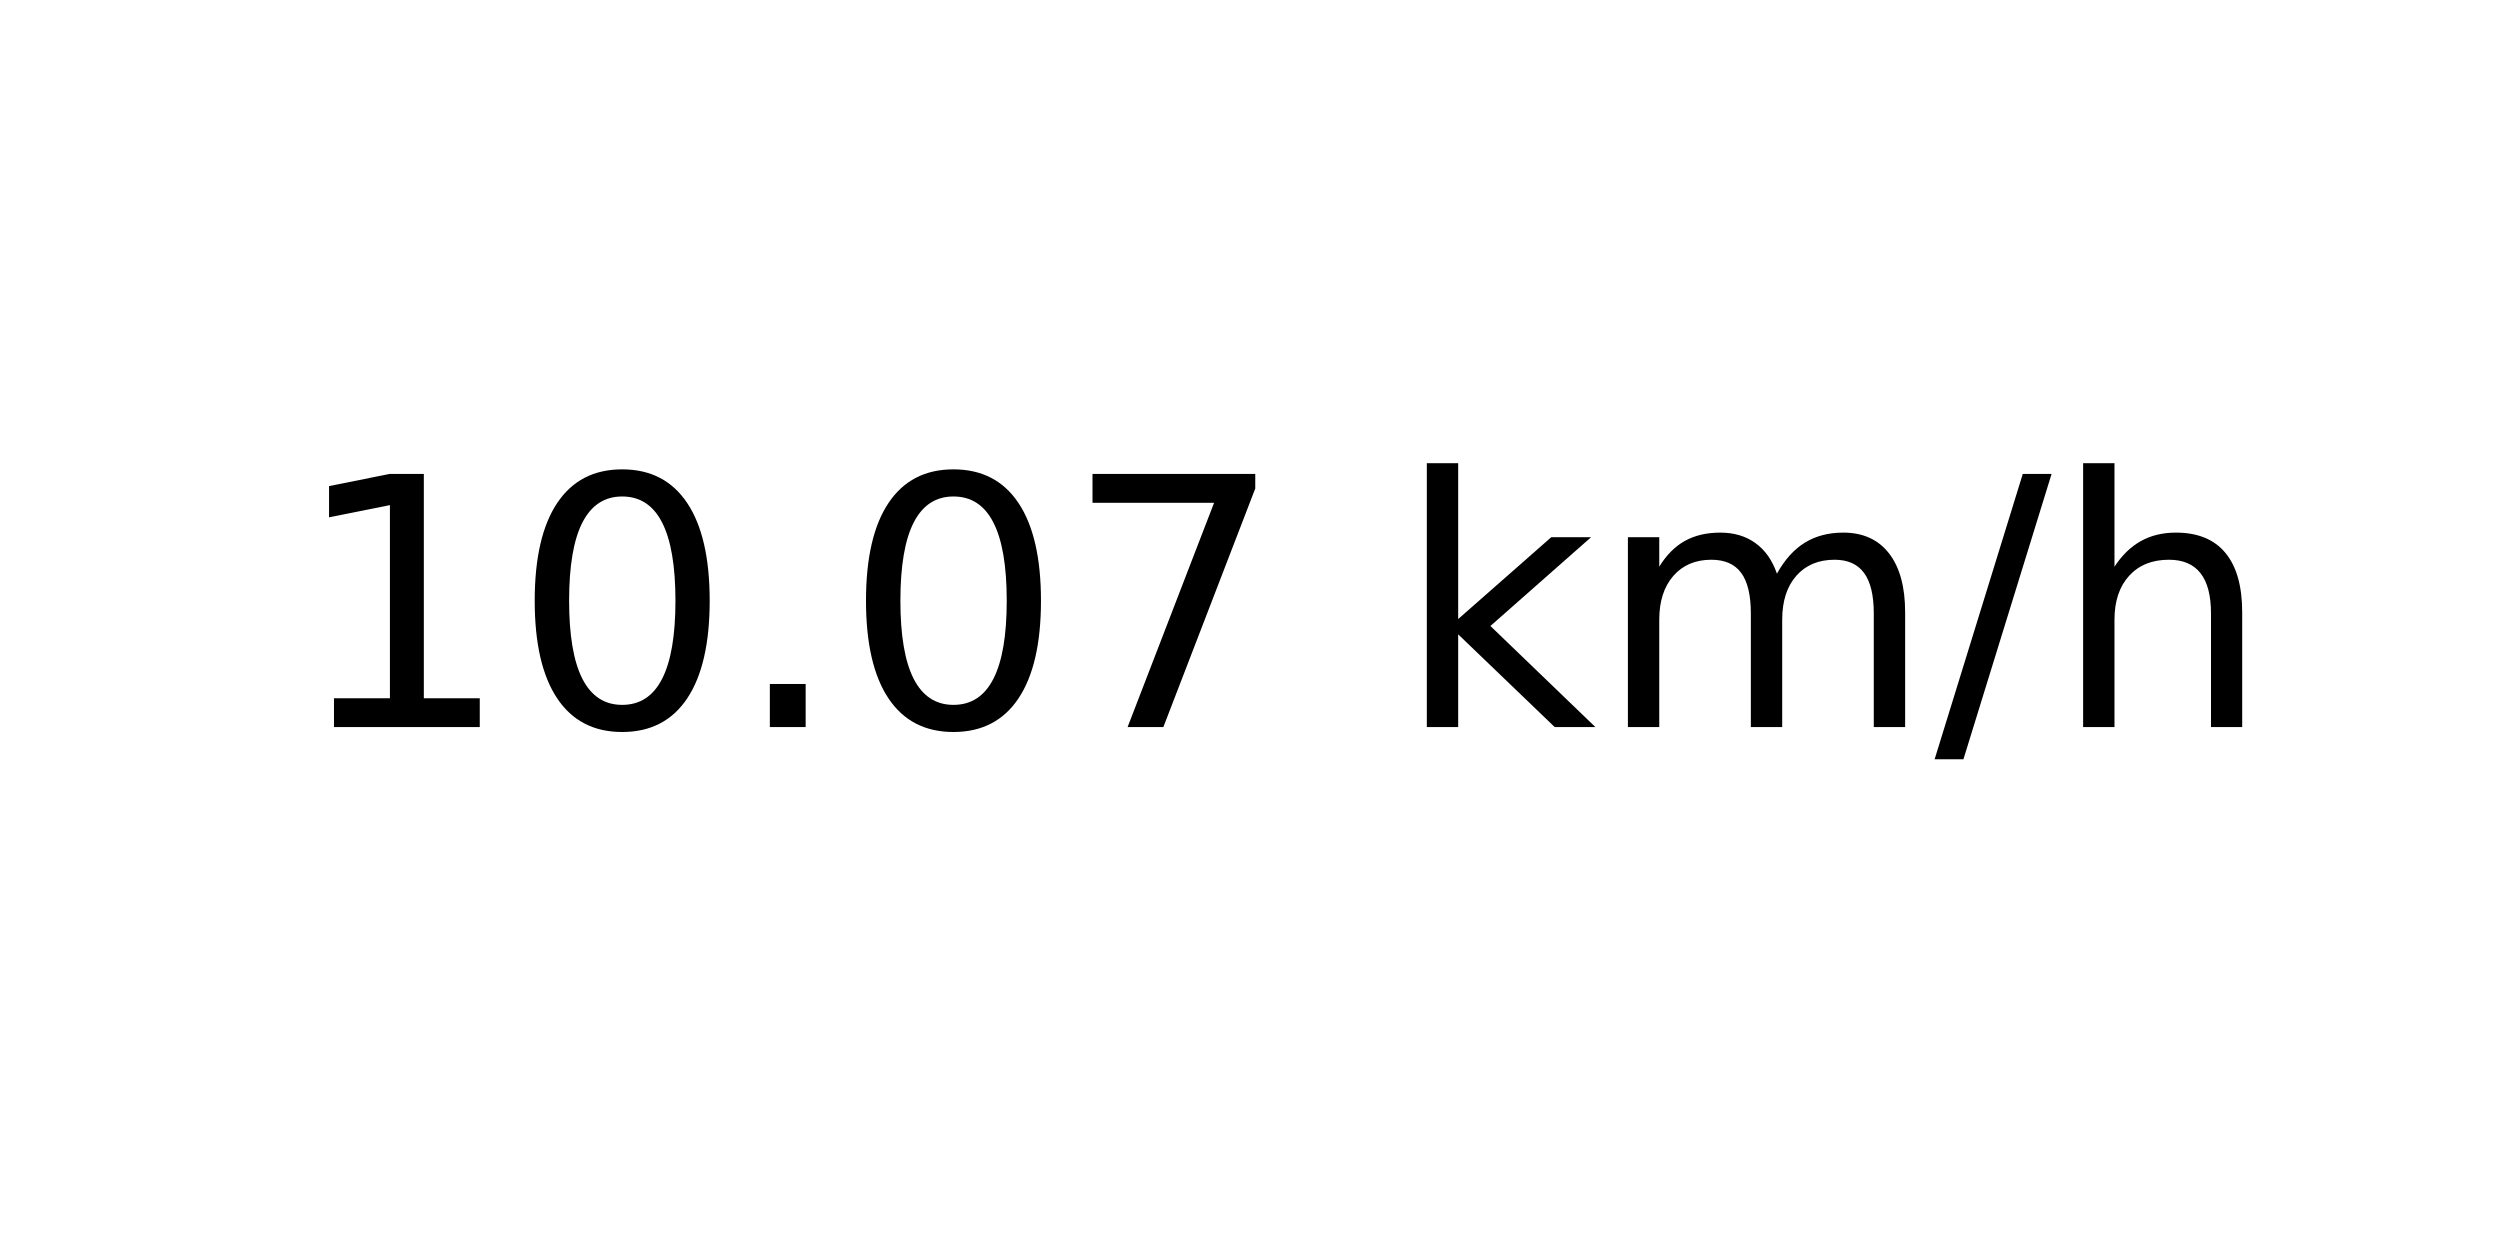
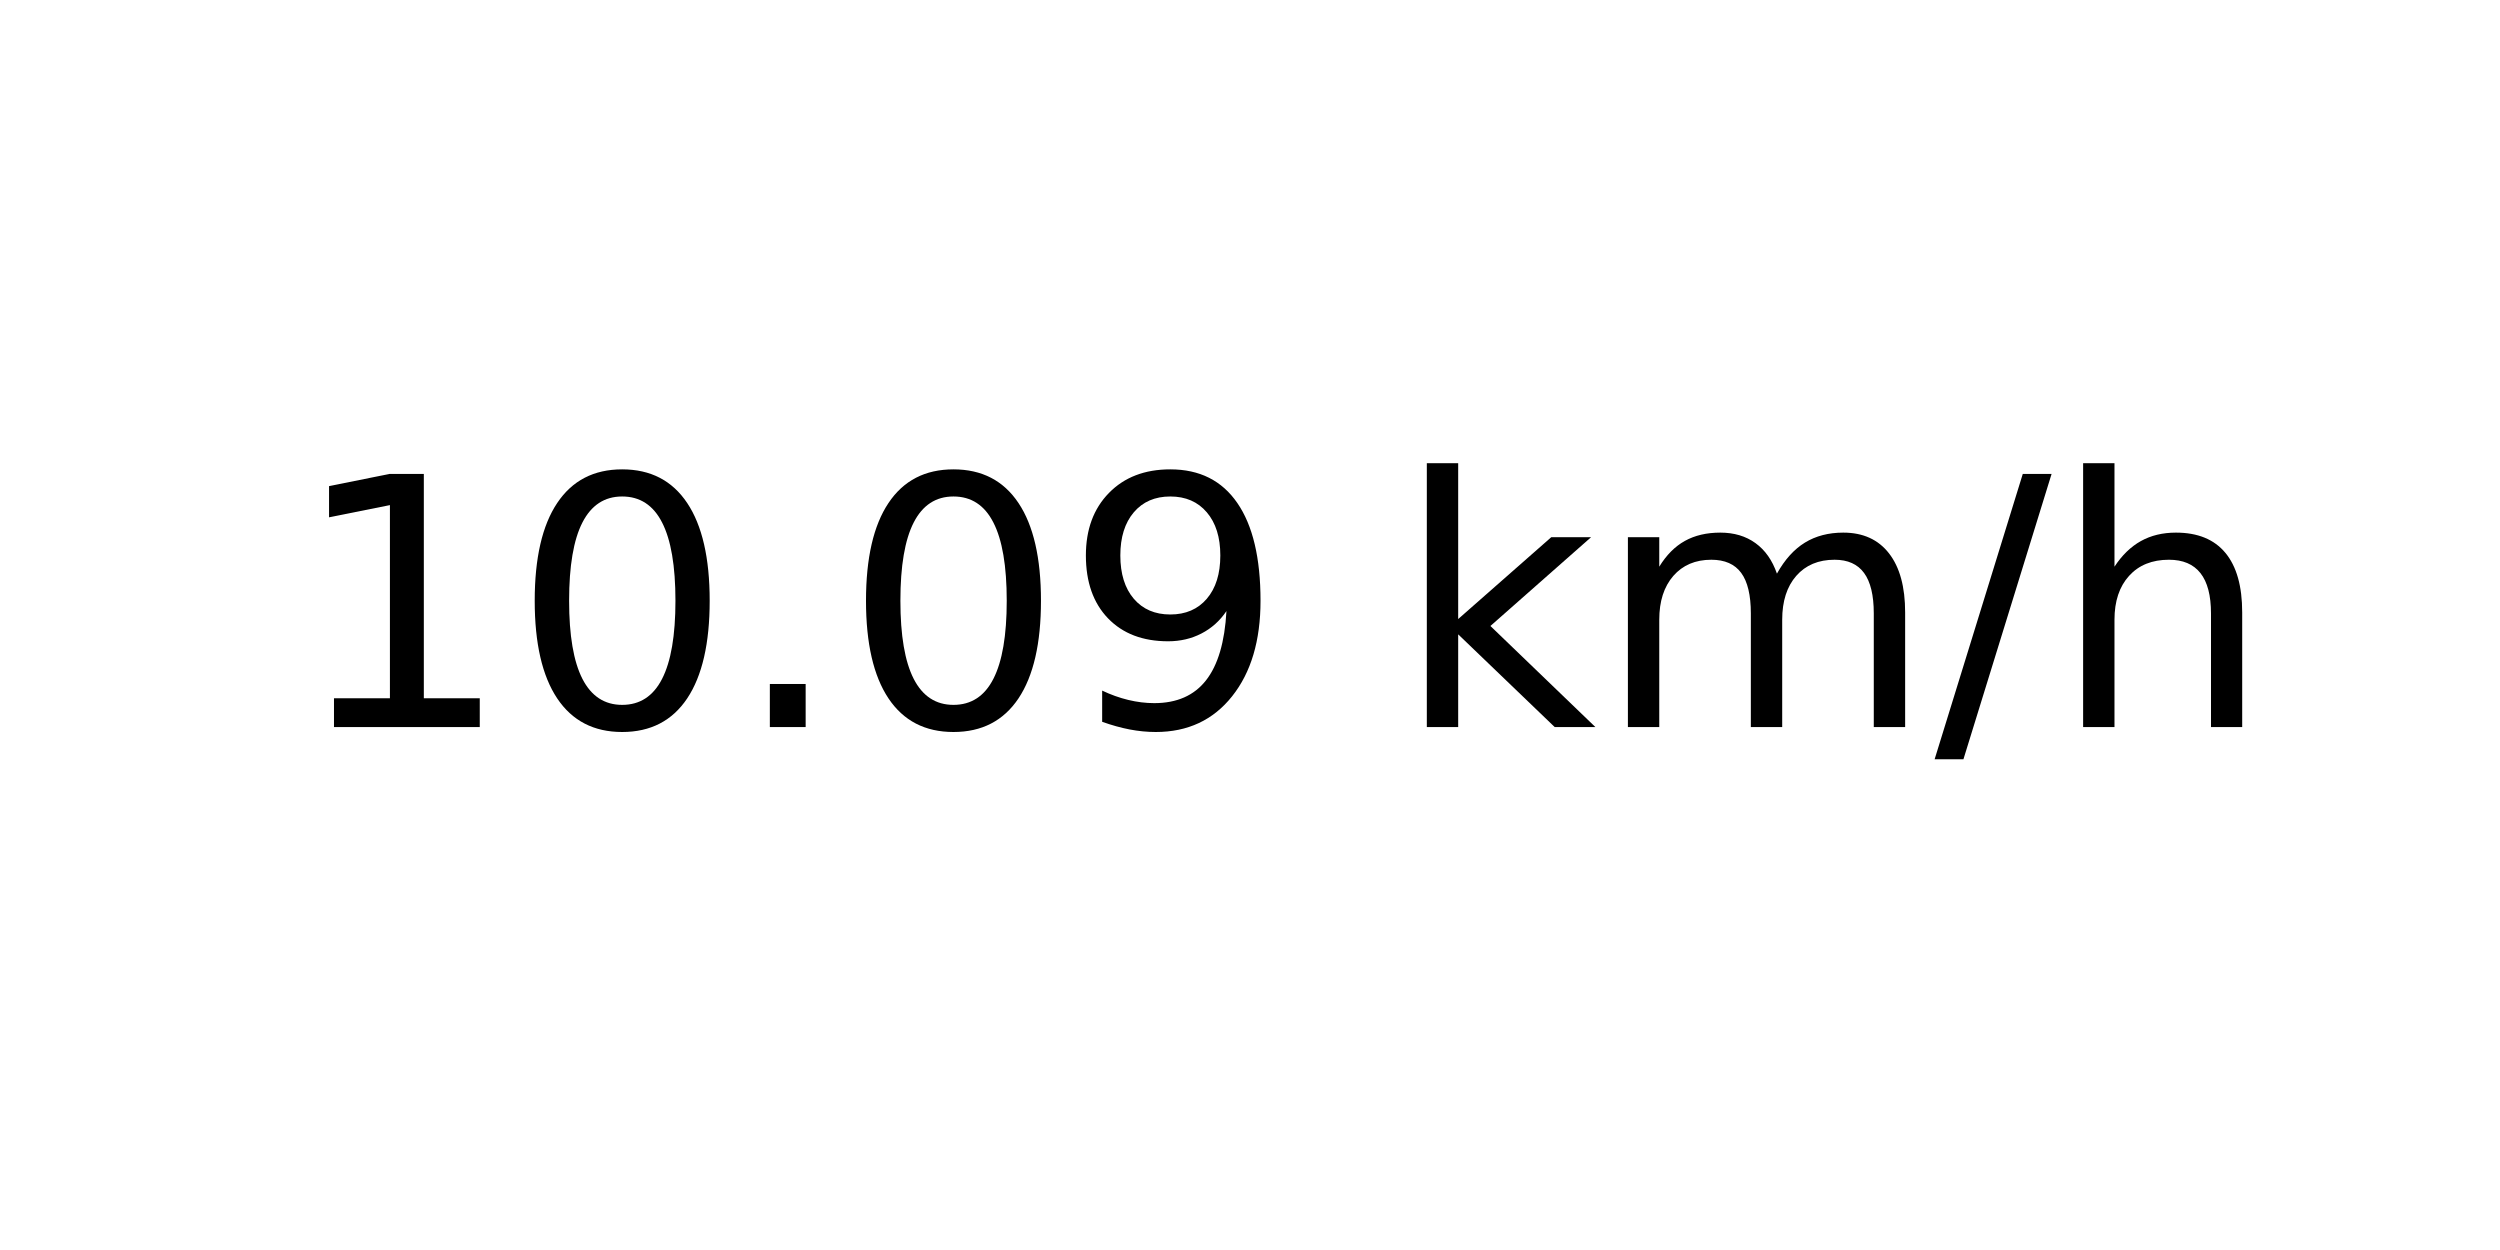
<svg xmlns="http://www.w3.org/2000/svg" xmlns:xlink="http://www.w3.org/1999/xlink" width="72pt" height="36pt" viewBox="0 0 72 36" version="1.1">
  <defs>
    <style type="text/css">*{stroke-linejoin: round; stroke-linecap: butt}</style>
  </defs>
  <g id="figure_1">
    <g id="axes_1">
      <g id="text_1">
        <g transform="translate(8.378125 20.93937) scale(0.1 -0.1)">
          <defs>
            <path id="DejaVuSans-31" d="M 794 531  L 1825 531  L 1825 4091  L 703 3866  L 703 4441  L 1819 4666  L 2450 4666  L 2450 531  L 3481 531  L 3481 0  L 794 0  L 794 531  z " transform="scale(0.015625)" />
            <path id="DejaVuSans-30" d="M 2034 4250  Q 1547 4250 1301 3770  Q 1056 3291 1056 2328  Q 1056 1369 1301 889  Q 1547 409 2034 409  Q 2525 409 2770 889  Q 3016 1369 3016 2328  Q 3016 3291 2770 3770  Q 2525 4250 2034 4250  z M 2034 4750  Q 2819 4750 3233 4129  Q 3647 3509 3647 2328  Q 3647 1150 3233 529  Q 2819 -91 2034 -91  Q 1250 -91 836 529  Q 422 1150 422 2328  Q 422 3509 836 4129  Q 1250 4750 2034 4750  z " transform="scale(0.015625)" />
            <path id="DejaVuSans-2e" d="M 684 794  L 1344 794  L 1344 0  L 684 0  L 684 794  z " transform="scale(0.015625)" />
-             <path id="DejaVuSans-37" d="M 525 4666  L 3525 4666  L 3525 4397  L 1831 0  L 1172 0  L 2766 4134  L 525 4134  L 525 4666  z " transform="scale(0.015625)" />
+             <path id="DejaVuSans-39" d="M 703 97  L 703 672  Q 941 559 1184 500  Q 1428 441 1663 441  Q 2288 441 2617 861  Q 2947 1281 2994 2138  Q 2813 1869 2534 1725  Q 2256 1581 1919 1581  Q 1219 1581 811 2004  Q 403 2428 403 3163  Q 403 3881 828 4315  Q 1253 4750 1959 4750  Q 2769 4750 3195 4129  Q 3622 3509 3622 2328  Q 3622 1225 3098 567  Q 2575 -91 1691 -91  Q 1453 -91 1209 -44  Q 966 3 703 97  z M 1959 2075  Q 2384 2075 2632 2365  Q 2881 2656 2881 3163  Q 2881 3666 2632 3958  Q 2384 4250 1959 4250  Q 1534 4250 1286 3958  Q 1038 3666 1038 3163  Q 1038 2656 1286 2365  Q 1534 2075 1959 2075  z " transform="scale(0.015625)" />
            <path id="DejaVuSans-20" transform="scale(0.015625)" />
            <path id="DejaVuSans-6b" d="M 581 4863  L 1159 4863  L 1159 1991  L 2875 3500  L 3609 3500  L 1753 1863  L 3688 0  L 2938 0  L 1159 1709  L 1159 0  L 581 0  L 581 4863  z " transform="scale(0.015625)" />
            <path id="DejaVuSans-6d" d="M 3328 2828  Q 3544 3216 3844 3400  Q 4144 3584 4550 3584  Q 5097 3584 5394 3201  Q 5691 2819 5691 2113  L 5691 0  L 5113 0  L 5113 2094  Q 5113 2597 4934 2840  Q 4756 3084 4391 3084  Q 3944 3084 3684 2787  Q 3425 2491 3425 1978  L 3425 0  L 2847 0  L 2847 2094  Q 2847 2600 2669 2842  Q 2491 3084 2119 3084  Q 1678 3084 1418 2786  Q 1159 2488 1159 1978  L 1159 0  L 581 0  L 581 3500  L 1159 3500  L 1159 2956  Q 1356 3278 1631 3431  Q 1906 3584 2284 3584  Q 2666 3584 2933 3390  Q 3200 3197 3328 2828  z " transform="scale(0.015625)" />
            <path id="DejaVuSans-2f" d="M 1625 4666  L 2156 4666  L 531 -594  L 0 -594  L 1625 4666  z " transform="scale(0.015625)" />
            <path id="DejaVuSans-68" d="M 3513 2113  L 3513 0  L 2938 0  L 2938 2094  Q 2938 2591 2744 2837  Q 2550 3084 2163 3084  Q 1697 3084 1428 2787  Q 1159 2491 1159 1978  L 1159 0  L 581 0  L 581 4863  L 1159 4863  L 1159 2956  Q 1366 3272 1645 3428  Q 1925 3584 2291 3584  Q 2894 3584 3203 3211  Q 3513 2838 3513 2113  z " transform="scale(0.015625)" />
          </defs>
          <use xlink:href="#DejaVuSans-31" />
          <use xlink:href="#DejaVuSans-30" x="63.623" />
          <use xlink:href="#DejaVuSans-2e" x="127.246" />
          <use xlink:href="#DejaVuSans-30" x="159.033" />
-           <use xlink:href="#DejaVuSans-37" x="222.656" />
+           <use xlink:href="#DejaVuSans-39" x="222.656" />
          <use xlink:href="#DejaVuSans-20" x="286.279" />
          <use xlink:href="#DejaVuSans-6b" x="318.066" />
          <use xlink:href="#DejaVuSans-6d" x="375.977" />
          <use xlink:href="#DejaVuSans-2f" x="473.389" />
          <use xlink:href="#DejaVuSans-68" x="507.08" />
        </g>
      </g>
    </g>
  </g>
</svg>
